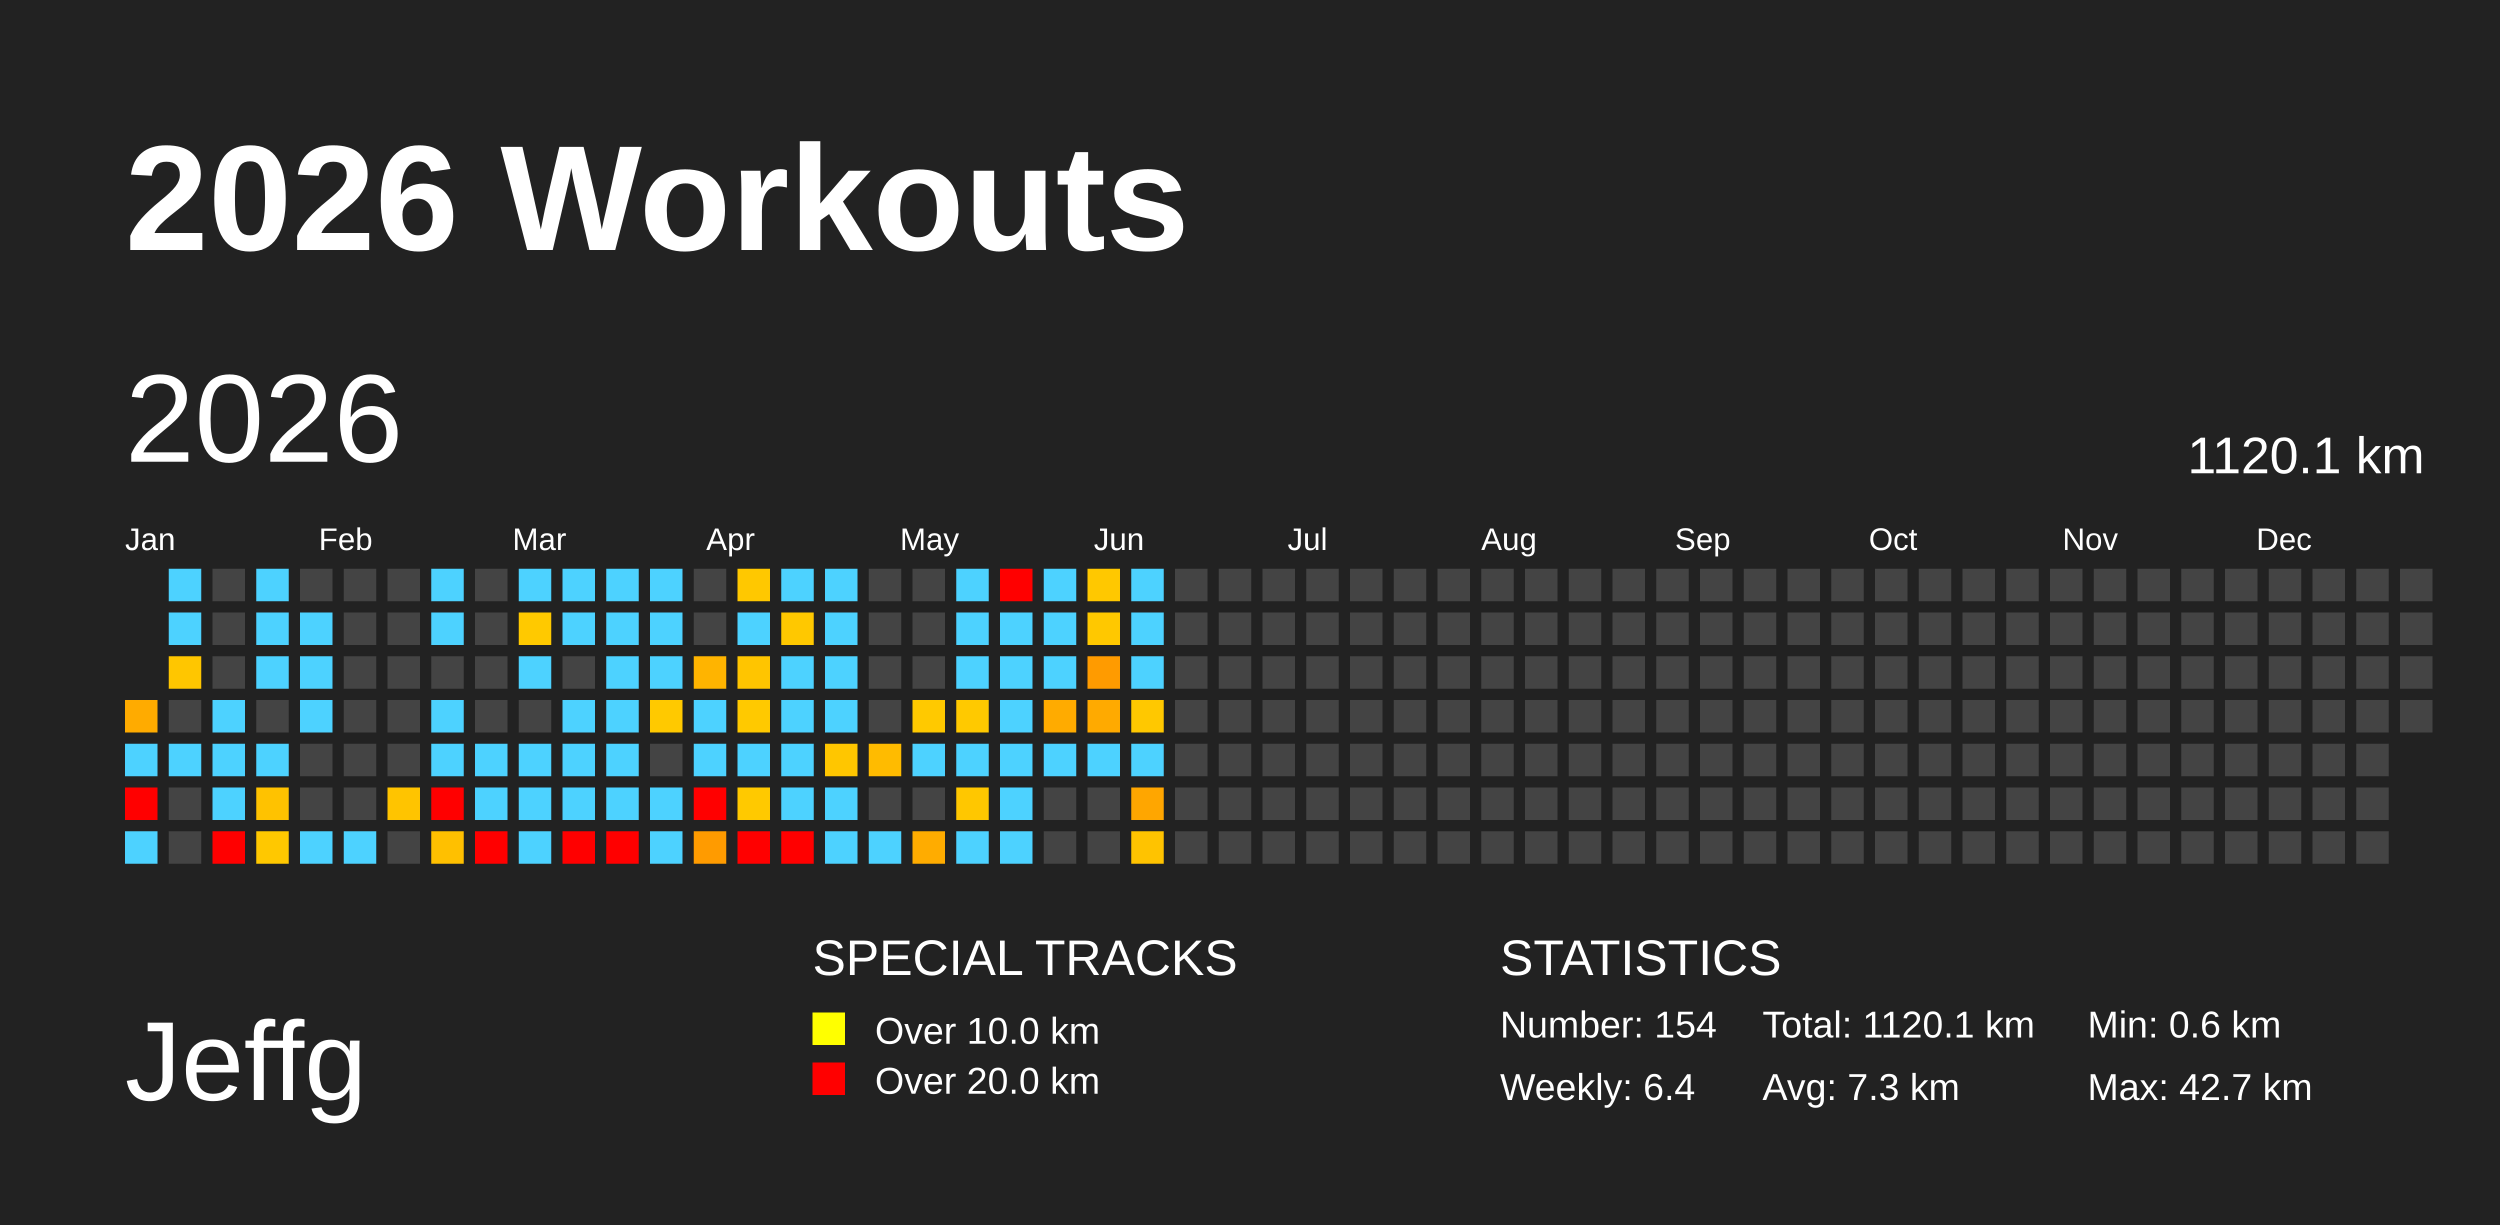
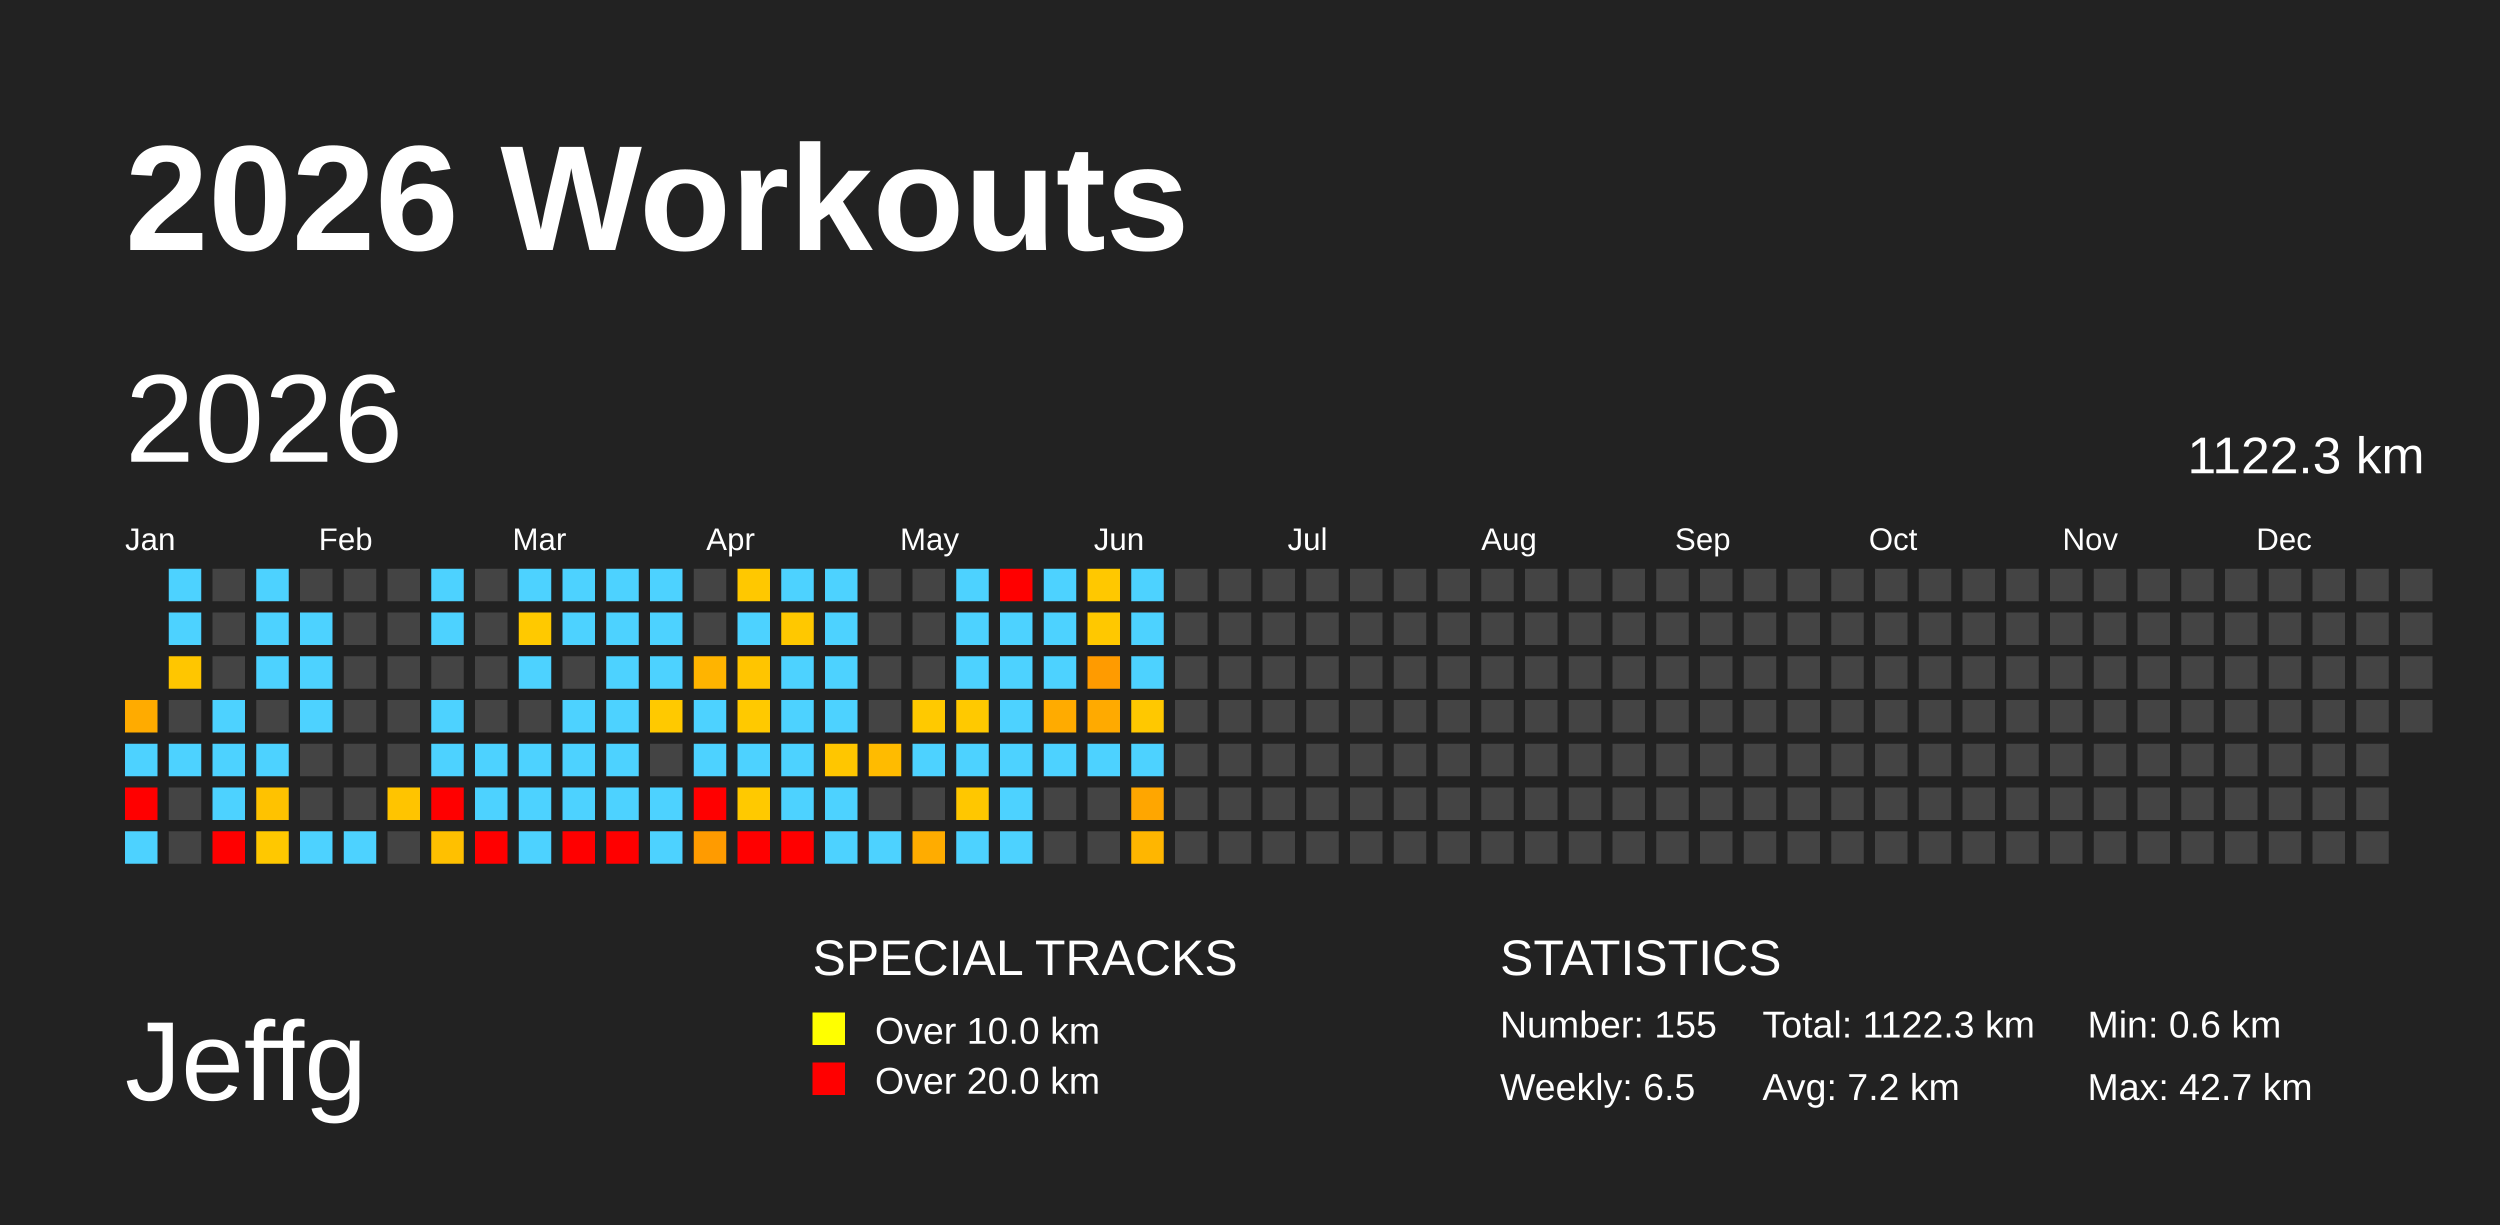
<svg xmlns="http://www.w3.org/2000/svg" baseProfile="full" height="98mm" version="1.1" viewBox="0,0,200,98" width="200mm">
  <defs />
  <rect fill="#222222" height="98" width="200" x="0" y="0" />
  <text fill="#FFFFFF" style="font-size:12px; font-family:Arial; font-weight:bold;" x="10" y="20">2026 Workouts</text>
  <text fill="#FFFFFF" style="font-size:9px; font-family:Arial" x="10" y="88">Jeffg</text>
  <text fill="#FFFFFF" style="font-size:4px; font-family:Arial" x="65" y="78">SPECIAL TRACKS</text>
  <rect fill="yellow" height="2.6" width="2.6" x="65" y="81" />
  <text fill="#FFFFFF" style="font-size:3px; font-family:Arial" x="70" y="83.5">Over 10.0 km</text>
  <rect fill="red" height="2.6" width="2.6" x="65" y="85" />
  <text fill="#FFFFFF" style="font-size:3px; font-family:Arial" x="70" y="87.5">Over 20.0 km</text>
  <text fill="#FFFFFF" style="font-size:4px; font-family:Arial" x="120" y="78">STATISTICS</text>
-   <text fill="#FFFFFF" style="font-size:3px; font-family:Arial" x="120" y="83">Number: 154</text>
-   <text fill="#FFFFFF" style="font-size:3px; font-family:Arial" x="120" y="88">Weekly: 6.4</text>
-   <text fill="#FFFFFF" style="font-size:3px; font-family:Arial" x="141" y="83">Total: 1120.1 km</text>
-   <text fill="#FFFFFF" style="font-size:3px; font-family:Arial" x="141" y="88">Avg: 7.3 km</text>
+   <text fill="#FFFFFF" style="font-size:3px; font-family:Arial" x="120" y="83">Number: 155</text>
+   <text fill="#FFFFFF" style="font-size:3px; font-family:Arial" x="120" y="88">Weekly: 6.5</text>
+   <text fill="#FFFFFF" style="font-size:3px; font-family:Arial" x="141" y="83">Total: 1122.3 km</text>
+   <text fill="#FFFFFF" style="font-size:3px; font-family:Arial" x="141" y="88">Avg: 7.2 km</text>
  <text fill="#FFFFFF" style="font-size:3px; font-family:Arial" x="167" y="83">Min: 0.6 km</text>
  <text fill="#FFFFFF" style="font-size:3px; font-family:Arial" x="167" y="88">Max: 42.7 km</text>
  <text dominant-baseline="hanging" fill="#FFFFFF" style="font-size:10.0px; font-family:Arial;" x="10" y="30">2026</text>
-   <text dominant-baseline="hanging" fill="#FFFFFF" style="font-size:4.125px; font-family:Arial;" x="175" y="35">1120.1 km</text>
+   <text dominant-baseline="hanging" fill="#FFFFFF" style="font-size:4.125px; font-family:Arial;" x="175" y="35">1122.3 km</text>
  <text fill="#FFFFFF" style="font-size:2.5px; font-family:Arial" x="10.0" y="44">Jan</text>
  <text fill="#FFFFFF" style="font-size:2.5px; font-family:Arial" x="25.5" y="44">Feb</text>
  <text fill="#FFFFFF" style="font-size:2.5px; font-family:Arial" x="41.0" y="44">Mar</text>
  <text fill="#FFFFFF" style="font-size:2.5px; font-family:Arial" x="56.5" y="44">Apr</text>
  <text fill="#FFFFFF" style="font-size:2.5px; font-family:Arial" x="72.0" y="44">May</text>
  <text fill="#FFFFFF" style="font-size:2.5px; font-family:Arial" x="87.5" y="44">Jun</text>
  <text fill="#FFFFFF" style="font-size:2.5px; font-family:Arial" x="103.0" y="44">Jul</text>
  <text fill="#FFFFFF" style="font-size:2.5px; font-family:Arial" x="118.5" y="44">Aug</text>
  <text fill="#FFFFFF" style="font-size:2.5px; font-family:Arial" x="134.0" y="44">Sep</text>
  <text fill="#FFFFFF" style="font-size:2.5px; font-family:Arial" x="149.5" y="44">Oct</text>
  <text fill="#FFFFFF" style="font-size:2.5px; font-family:Arial" x="165.0" y="44">Nov</text>
  <text fill="#FFFFFF" style="font-size:2.5px; font-family:Arial" x="180.5" y="44">Dec</text>
  <rect fill="#ffab00" height="2.6" width="2.6" x="10.0" y="56.0" />
  <rect fill="#4dd2ff" height="2.6" width="2.6" x="10.0" y="59.5" />
  <rect fill="red" height="2.6" width="2.6" x="10.0" y="63.0" />
  <rect fill="#4dd2ff" height="2.6" width="2.6" x="10.0" y="66.5" />
  <rect fill="#4dd2ff" height="2.6" width="2.6" x="13.5" y="45.5" />
  <rect fill="#4dd2ff" height="2.6" width="2.6" x="13.5" y="49.0" />
  <rect fill="#ffc600" height="2.6" width="2.6" x="13.5" y="52.5" />
  <rect fill="#444444" height="2.6" width="2.6" x="13.5" y="56.0" />
  <rect fill="#4dd2ff" height="2.6" width="2.6" x="13.5" y="59.5" />
  <rect fill="#444444" height="2.6" width="2.6" x="13.5" y="63.0" />
  <rect fill="#444444" height="2.6" width="2.6" x="13.5" y="66.5" />
  <rect fill="#444444" height="2.6" width="2.6" x="17.0" y="45.5" />
  <rect fill="#444444" height="2.6" width="2.6" x="17.0" y="49.0" />
  <rect fill="#444444" height="2.6" width="2.6" x="17.0" y="52.5" />
  <rect fill="#4dd2ff" height="2.6" width="2.6" x="17.0" y="56.0" />
  <rect fill="#4dd2ff" height="2.6" width="2.6" x="17.0" y="59.5" />
  <rect fill="#4dd2ff" height="2.6" width="2.6" x="17.0" y="63.0" />
  <rect fill="red" height="2.6" width="2.6" x="17.0" y="66.5" />
  <rect fill="#4dd2ff" height="2.6" width="2.6" x="20.5" y="45.5" />
  <rect fill="#4dd2ff" height="2.6" width="2.6" x="20.5" y="49.0" />
  <rect fill="#4dd2ff" height="2.6" width="2.6" x="20.5" y="52.5" />
  <rect fill="#444444" height="2.6" width="2.6" x="20.5" y="56.0" />
  <rect fill="#4dd2ff" height="2.6" width="2.6" x="20.5" y="59.5" />
  <rect fill="#ffc200" height="2.6" width="2.6" x="20.5" y="63.0" />
  <rect fill="#ffc800" height="2.6" width="2.6" x="20.5" y="66.5" />
  <rect fill="#444444" height="2.6" width="2.6" x="24.0" y="45.5" />
  <rect fill="#4dd2ff" height="2.6" width="2.6" x="24.0" y="49.0" />
  <rect fill="#4dd2ff" height="2.6" width="2.6" x="24.0" y="52.5" />
  <rect fill="#4dd2ff" height="2.6" width="2.6" x="24.0" y="56.0" />
  <rect fill="#444444" height="2.6" width="2.6" x="24.0" y="59.5" />
  <rect fill="#444444" height="2.6" width="2.6" x="24.0" y="63.0" />
  <rect fill="#4dd2ff" height="2.6" width="2.6" x="24.0" y="66.5" />
  <rect fill="#444444" height="2.6" width="2.6" x="27.5" y="45.5" />
  <rect fill="#444444" height="2.6" width="2.6" x="27.5" y="49.0" />
  <rect fill="#444444" height="2.6" width="2.6" x="27.5" y="52.5" />
  <rect fill="#444444" height="2.6" width="2.6" x="27.5" y="56.0" />
  <rect fill="#444444" height="2.6" width="2.6" x="27.5" y="59.5" />
  <rect fill="#444444" height="2.6" width="2.6" x="27.5" y="63.0" />
  <rect fill="#4dd2ff" height="2.6" width="2.6" x="27.5" y="66.5" />
  <rect fill="#444444" height="2.6" width="2.6" x="31.0" y="45.5" />
  <rect fill="#444444" height="2.6" width="2.6" x="31.0" y="49.0" />
  <rect fill="#444444" height="2.6" width="2.6" x="31.0" y="52.5" />
  <rect fill="#444444" height="2.6" width="2.6" x="31.0" y="56.0" />
  <rect fill="#444444" height="2.6" width="2.6" x="31.0" y="59.5" />
  <rect fill="#ffc400" height="2.6" width="2.6" x="31.0" y="63.0" />
  <rect fill="#444444" height="2.6" width="2.6" x="31.0" y="66.5" />
  <rect fill="#4dd2ff" height="2.6" width="2.6" x="34.5" y="45.5" />
  <rect fill="#4dd2ff" height="2.6" width="2.6" x="34.5" y="49.0" />
  <rect fill="#444444" height="2.6" width="2.6" x="34.5" y="52.5" />
  <rect fill="#4dd2ff" height="2.6" width="2.6" x="34.5" y="56.0" />
  <rect fill="#4dd2ff" height="2.6" width="2.6" x="34.5" y="59.5" />
  <rect fill="red" height="2.6" width="2.6" x="34.5" y="63.0" />
  <rect fill="#ffc000" height="2.6" width="2.6" x="34.5" y="66.5" />
  <rect fill="#444444" height="2.6" width="2.6" x="38.0" y="45.5" />
  <rect fill="#444444" height="2.6" width="2.6" x="38.0" y="49.0" />
  <rect fill="#444444" height="2.6" width="2.6" x="38.0" y="52.5" />
  <rect fill="#444444" height="2.6" width="2.6" x="38.0" y="56.0" />
  <rect fill="#4dd2ff" height="2.6" width="2.6" x="38.0" y="59.5" />
  <rect fill="#4dd2ff" height="2.6" width="2.6" x="38.0" y="63.0" />
  <rect fill="red" height="2.6" width="2.6" x="38.0" y="66.5" />
  <rect fill="#4dd2ff" height="2.6" width="2.6" x="41.5" y="45.5" />
  <rect fill="#ffc900" height="2.6" width="2.6" x="41.5" y="49.0" />
  <rect fill="#4dd2ff" height="2.6" width="2.6" x="41.5" y="52.5" />
  <rect fill="#444444" height="2.6" width="2.6" x="41.5" y="56.0" />
  <rect fill="#4dd2ff" height="2.6" width="2.6" x="41.5" y="59.5" />
  <rect fill="#4dd2ff" height="2.6" width="2.6" x="41.5" y="63.0" />
  <rect fill="#4dd2ff" height="2.6" width="2.6" x="41.5" y="66.5" />
  <rect fill="#4dd2ff" height="2.6" width="2.6" x="45.0" y="45.5" />
  <rect fill="#4dd2ff" height="2.6" width="2.6" x="45.0" y="49.0" />
  <rect fill="#444444" height="2.6" width="2.6" x="45.0" y="52.5" />
  <rect fill="#4dd2ff" height="2.6" width="2.6" x="45.0" y="56.0" />
  <rect fill="#4dd2ff" height="2.6" width="2.6" x="45.0" y="59.5" />
  <rect fill="#4dd2ff" height="2.6" width="2.6" x="45.0" y="63.0" />
  <rect fill="red" height="2.6" width="2.6" x="45.0" y="66.5" />
  <rect fill="#4dd2ff" height="2.6" width="2.6" x="48.5" y="45.5" />
  <rect fill="#4dd2ff" height="2.6" width="2.6" x="48.5" y="49.0" />
  <rect fill="#4dd2ff" height="2.6" width="2.6" x="48.5" y="52.5" />
  <rect fill="#4dd2ff" height="2.6" width="2.6" x="48.5" y="56.0" />
  <rect fill="#4dd2ff" height="2.6" width="2.6" x="48.5" y="59.5" />
  <rect fill="#4dd2ff" height="2.6" width="2.6" x="48.5" y="63.0" />
  <rect fill="red" height="2.6" width="2.6" x="48.5" y="66.5" />
  <rect fill="#4dd2ff" height="2.6" width="2.6" x="52.0" y="45.5" />
  <rect fill="#4dd2ff" height="2.6" width="2.6" x="52.0" y="49.0" />
  <rect fill="#4dd2ff" height="2.6" width="2.6" x="52.0" y="52.5" />
  <rect fill="#ffc900" height="2.6" width="2.6" x="52.0" y="56.0" />
  <rect fill="#444444" height="2.6" width="2.6" x="52.0" y="59.5" />
  <rect fill="#4dd2ff" height="2.6" width="2.6" x="52.0" y="63.0" />
  <rect fill="#4dd2ff" height="2.6" width="2.6" x="52.0" y="66.5" />
  <rect fill="#444444" height="2.6" width="2.6" x="55.5" y="45.5" />
  <rect fill="#444444" height="2.6" width="2.6" x="55.5" y="49.0" />
  <rect fill="#ffb400" height="2.6" width="2.6" x="55.5" y="52.5" />
  <rect fill="#4dd2ff" height="2.6" width="2.6" x="55.5" y="56.0" />
  <rect fill="#4dd2ff" height="2.6" width="2.6" x="55.5" y="59.5" />
  <rect fill="red" height="2.6" width="2.6" x="55.5" y="63.0" />
  <rect fill="#ff9b00" height="2.6" width="2.6" x="55.5" y="66.5" />
  <rect fill="#ffc800" height="2.6" width="2.6" x="59.0" y="45.5" />
  <rect fill="#4dd2ff" height="2.6" width="2.6" x="59.0" y="49.0" />
  <rect fill="#ffc500" height="2.6" width="2.6" x="59.0" y="52.5" />
  <rect fill="#ffc900" height="2.6" width="2.6" x="59.0" y="56.0" />
  <rect fill="#4dd2ff" height="2.6" width="2.6" x="59.0" y="59.5" />
  <rect fill="#ffc900" height="2.6" width="2.6" x="59.0" y="63.0" />
  <rect fill="red" height="2.6" width="2.6" x="59.0" y="66.5" />
  <rect fill="#4dd2ff" height="2.6" width="2.6" x="62.5" y="45.5" />
  <rect fill="#ffc800" height="2.6" width="2.6" x="62.5" y="49.0" />
  <rect fill="#4dd2ff" height="2.6" width="2.6" x="62.5" y="52.5" />
  <rect fill="#4dd2ff" height="2.6" width="2.6" x="62.5" y="56.0" />
  <rect fill="#4dd2ff" height="2.6" width="2.6" x="62.5" y="59.5" />
  <rect fill="#4dd2ff" height="2.6" width="2.6" x="62.5" y="63.0" />
  <rect fill="red" height="2.6" width="2.6" x="62.5" y="66.5" />
  <rect fill="#4dd2ff" height="2.6" width="2.6" x="66.0" y="45.5" />
  <rect fill="#4dd2ff" height="2.6" width="2.6" x="66.0" y="49.0" />
  <rect fill="#4dd2ff" height="2.6" width="2.6" x="66.0" y="52.5" />
  <rect fill="#4dd2ff" height="2.6" width="2.6" x="66.0" y="56.0" />
  <rect fill="#ffc600" height="2.6" width="2.6" x="66.0" y="59.5" />
  <rect fill="#4dd2ff" height="2.6" width="2.6" x="66.0" y="63.0" />
  <rect fill="#4dd2ff" height="2.6" width="2.6" x="66.0" y="66.5" />
  <rect fill="#444444" height="2.6" width="2.6" x="69.5" y="45.5" />
  <rect fill="#444444" height="2.6" width="2.6" x="69.5" y="49.0" />
  <rect fill="#444444" height="2.6" width="2.6" x="69.5" y="52.5" />
  <rect fill="#444444" height="2.6" width="2.6" x="69.5" y="56.0" />
  <rect fill="#ffbb00" height="2.6" width="2.6" x="69.5" y="59.5" />
  <rect fill="#444444" height="2.6" width="2.6" x="69.5" y="63.0" />
  <rect fill="#4dd2ff" height="2.6" width="2.6" x="69.5" y="66.5" />
  <rect fill="#444444" height="2.6" width="2.6" x="73.0" y="45.5" />
  <rect fill="#444444" height="2.6" width="2.6" x="73.0" y="49.0" />
  <rect fill="#444444" height="2.6" width="2.6" x="73.0" y="52.5" />
  <rect fill="#ffc900" height="2.6" width="2.6" x="73.0" y="56.0" />
  <rect fill="#4dd2ff" height="2.6" width="2.6" x="73.0" y="59.5" />
  <rect fill="#444444" height="2.6" width="2.6" x="73.0" y="63.0" />
  <rect fill="#ffac00" height="2.6" width="2.6" x="73.0" y="66.5" />
  <rect fill="#4dd2ff" height="2.6" width="2.6" x="76.5" y="45.5" />
  <rect fill="#4dd2ff" height="2.6" width="2.6" x="76.5" y="49.0" />
  <rect fill="#4dd2ff" height="2.6" width="2.6" x="76.5" y="52.5" />
  <rect fill="#ffc900" height="2.6" width="2.6" x="76.5" y="56.0" />
  <rect fill="#4dd2ff" height="2.6" width="2.6" x="76.5" y="59.5" />
  <rect fill="#ffc700" height="2.6" width="2.6" x="76.5" y="63.0" />
  <rect fill="#4dd2ff" height="2.6" width="2.6" x="76.5" y="66.5" />
  <rect fill="red" height="2.6" width="2.6" x="80.0" y="45.5" />
  <rect fill="#4dd2ff" height="2.6" width="2.6" x="80.0" y="49.0" />
  <rect fill="#4dd2ff" height="2.6" width="2.6" x="80.0" y="52.5" />
  <rect fill="#4dd2ff" height="2.6" width="2.6" x="80.0" y="56.0" />
  <rect fill="#4dd2ff" height="2.6" width="2.6" x="80.0" y="59.5" />
  <rect fill="#4dd2ff" height="2.6" width="2.6" x="80.0" y="63.0" />
  <rect fill="#4dd2ff" height="2.6" width="2.6" x="80.0" y="66.5" />
  <rect fill="#4dd2ff" height="2.6" width="2.6" x="83.5" y="45.5" />
  <rect fill="#4dd2ff" height="2.6" width="2.6" x="83.5" y="49.0" />
  <rect fill="#4dd2ff" height="2.6" width="2.6" x="83.5" y="52.5" />
  <rect fill="#ffab00" height="2.6" width="2.6" x="83.5" y="56.0" />
  <rect fill="#4dd2ff" height="2.6" width="2.6" x="83.5" y="59.5" />
  <rect fill="#444444" height="2.6" width="2.6" x="83.5" y="63.0" />
  <rect fill="#444444" height="2.6" width="2.6" x="83.5" y="66.5" />
  <rect fill="#ffc800" height="2.6" width="2.6" x="87.0" y="45.5" />
  <rect fill="#ffc800" height="2.6" width="2.6" x="87.0" y="49.0" />
  <rect fill="#ff9b00" height="2.6" width="2.6" x="87.0" y="52.5" />
  <rect fill="#ffaa00" height="2.6" width="2.6" x="87.0" y="56.0" />
  <rect fill="#4dd2ff" height="2.6" width="2.6" x="87.0" y="59.5" />
  <rect fill="#444444" height="2.6" width="2.6" x="87.0" y="63.0" />
  <rect fill="#444444" height="2.6" width="2.6" x="87.0" y="66.5" />
  <rect fill="#4dd2ff" height="2.6" width="2.6" x="90.5" y="45.5" />
  <rect fill="#4dd2ff" height="2.6" width="2.6" x="90.5" y="49.0" />
  <rect fill="#4dd2ff" height="2.6" width="2.6" x="90.5" y="52.5" />
  <rect fill="#ffc800" height="2.6" width="2.6" x="90.5" y="56.0" />
  <rect fill="#4dd2ff" height="2.6" width="2.6" x="90.5" y="59.5" />
  <rect fill="#ffa600" height="2.6" width="2.6" x="90.5" y="63.0" />
-   <rect fill="#ffc300" height="2.6" width="2.6" x="90.5" y="66.5" />
+   <rect fill="#ffb600" height="2.6" width="2.6" x="90.5" y="66.5" />
  <rect fill="#444444" height="2.6" width="2.6" x="94.0" y="45.5" />
  <rect fill="#444444" height="2.6" width="2.6" x="94.0" y="49.0" />
  <rect fill="#444444" height="2.6" width="2.6" x="94.0" y="52.5" />
  <rect fill="#444444" height="2.6" width="2.6" x="94.0" y="56.0" />
  <rect fill="#444444" height="2.6" width="2.6" x="94.0" y="59.5" />
  <rect fill="#444444" height="2.6" width="2.6" x="94.0" y="63.0" />
  <rect fill="#444444" height="2.6" width="2.6" x="94.0" y="66.5" />
  <rect fill="#444444" height="2.6" width="2.6" x="97.5" y="45.5" />
  <rect fill="#444444" height="2.6" width="2.6" x="97.5" y="49.0" />
  <rect fill="#444444" height="2.6" width="2.6" x="97.5" y="52.5" />
  <rect fill="#444444" height="2.6" width="2.6" x="97.5" y="56.0" />
  <rect fill="#444444" height="2.6" width="2.6" x="97.5" y="59.5" />
  <rect fill="#444444" height="2.6" width="2.6" x="97.5" y="63.0" />
  <rect fill="#444444" height="2.6" width="2.6" x="97.5" y="66.5" />
  <rect fill="#444444" height="2.6" width="2.6" x="101.0" y="45.5" />
  <rect fill="#444444" height="2.6" width="2.6" x="101.0" y="49.0" />
  <rect fill="#444444" height="2.6" width="2.6" x="101.0" y="52.5" />
  <rect fill="#444444" height="2.6" width="2.6" x="101.0" y="56.0" />
  <rect fill="#444444" height="2.6" width="2.6" x="101.0" y="59.5" />
  <rect fill="#444444" height="2.6" width="2.6" x="101.0" y="63.0" />
  <rect fill="#444444" height="2.6" width="2.6" x="101.0" y="66.5" />
  <rect fill="#444444" height="2.6" width="2.6" x="104.5" y="45.5" />
  <rect fill="#444444" height="2.6" width="2.6" x="104.5" y="49.0" />
  <rect fill="#444444" height="2.6" width="2.6" x="104.5" y="52.5" />
  <rect fill="#444444" height="2.6" width="2.6" x="104.5" y="56.0" />
  <rect fill="#444444" height="2.6" width="2.6" x="104.5" y="59.5" />
  <rect fill="#444444" height="2.6" width="2.6" x="104.5" y="63.0" />
  <rect fill="#444444" height="2.6" width="2.6" x="104.5" y="66.5" />
  <rect fill="#444444" height="2.6" width="2.6" x="108.0" y="45.5" />
  <rect fill="#444444" height="2.6" width="2.6" x="108.0" y="49.0" />
  <rect fill="#444444" height="2.6" width="2.6" x="108.0" y="52.5" />
  <rect fill="#444444" height="2.6" width="2.6" x="108.0" y="56.0" />
  <rect fill="#444444" height="2.6" width="2.6" x="108.0" y="59.5" />
  <rect fill="#444444" height="2.6" width="2.6" x="108.0" y="63.0" />
  <rect fill="#444444" height="2.6" width="2.6" x="108.0" y="66.5" />
  <rect fill="#444444" height="2.6" width="2.6" x="111.5" y="45.5" />
  <rect fill="#444444" height="2.6" width="2.6" x="111.5" y="49.0" />
  <rect fill="#444444" height="2.6" width="2.6" x="111.5" y="52.5" />
  <rect fill="#444444" height="2.6" width="2.6" x="111.5" y="56.0" />
  <rect fill="#444444" height="2.6" width="2.6" x="111.5" y="59.5" />
  <rect fill="#444444" height="2.6" width="2.6" x="111.5" y="63.0" />
  <rect fill="#444444" height="2.6" width="2.6" x="111.5" y="66.5" />
  <rect fill="#444444" height="2.6" width="2.6" x="115.0" y="45.5" />
  <rect fill="#444444" height="2.6" width="2.6" x="115.0" y="49.0" />
  <rect fill="#444444" height="2.6" width="2.6" x="115.0" y="52.5" />
  <rect fill="#444444" height="2.6" width="2.6" x="115.0" y="56.0" />
  <rect fill="#444444" height="2.6" width="2.6" x="115.0" y="59.5" />
  <rect fill="#444444" height="2.6" width="2.6" x="115.0" y="63.0" />
  <rect fill="#444444" height="2.6" width="2.6" x="115.0" y="66.5" />
  <rect fill="#444444" height="2.6" width="2.6" x="118.5" y="45.5" />
  <rect fill="#444444" height="2.6" width="2.6" x="118.5" y="49.0" />
  <rect fill="#444444" height="2.6" width="2.6" x="118.5" y="52.5" />
  <rect fill="#444444" height="2.6" width="2.6" x="118.5" y="56.0" />
  <rect fill="#444444" height="2.6" width="2.6" x="118.5" y="59.5" />
  <rect fill="#444444" height="2.6" width="2.6" x="118.5" y="63.0" />
  <rect fill="#444444" height="2.6" width="2.6" x="118.5" y="66.5" />
  <rect fill="#444444" height="2.6" width="2.6" x="122.0" y="45.5" />
  <rect fill="#444444" height="2.6" width="2.6" x="122.0" y="49.0" />
  <rect fill="#444444" height="2.6" width="2.6" x="122.0" y="52.5" />
  <rect fill="#444444" height="2.6" width="2.6" x="122.0" y="56.0" />
  <rect fill="#444444" height="2.6" width="2.6" x="122.0" y="59.5" />
  <rect fill="#444444" height="2.6" width="2.6" x="122.0" y="63.0" />
  <rect fill="#444444" height="2.6" width="2.6" x="122.0" y="66.5" />
  <rect fill="#444444" height="2.6" width="2.6" x="125.5" y="45.5" />
  <rect fill="#444444" height="2.6" width="2.6" x="125.5" y="49.0" />
  <rect fill="#444444" height="2.6" width="2.6" x="125.5" y="52.5" />
  <rect fill="#444444" height="2.6" width="2.6" x="125.5" y="56.0" />
  <rect fill="#444444" height="2.6" width="2.6" x="125.5" y="59.5" />
  <rect fill="#444444" height="2.6" width="2.6" x="125.5" y="63.0" />
  <rect fill="#444444" height="2.6" width="2.6" x="125.5" y="66.5" />
  <rect fill="#444444" height="2.6" width="2.6" x="129.0" y="45.5" />
  <rect fill="#444444" height="2.6" width="2.6" x="129.0" y="49.0" />
  <rect fill="#444444" height="2.6" width="2.6" x="129.0" y="52.5" />
  <rect fill="#444444" height="2.6" width="2.6" x="129.0" y="56.0" />
  <rect fill="#444444" height="2.6" width="2.6" x="129.0" y="59.5" />
  <rect fill="#444444" height="2.6" width="2.6" x="129.0" y="63.0" />
  <rect fill="#444444" height="2.6" width="2.6" x="129.0" y="66.5" />
  <rect fill="#444444" height="2.6" width="2.6" x="132.5" y="45.5" />
  <rect fill="#444444" height="2.6" width="2.6" x="132.5" y="49.0" />
  <rect fill="#444444" height="2.6" width="2.6" x="132.5" y="52.5" />
  <rect fill="#444444" height="2.6" width="2.6" x="132.5" y="56.0" />
  <rect fill="#444444" height="2.6" width="2.6" x="132.5" y="59.5" />
  <rect fill="#444444" height="2.6" width="2.6" x="132.5" y="63.0" />
  <rect fill="#444444" height="2.6" width="2.6" x="132.5" y="66.5" />
  <rect fill="#444444" height="2.6" width="2.6" x="136.0" y="45.5" />
  <rect fill="#444444" height="2.6" width="2.6" x="136.0" y="49.0" />
  <rect fill="#444444" height="2.6" width="2.6" x="136.0" y="52.5" />
  <rect fill="#444444" height="2.6" width="2.6" x="136.0" y="56.0" />
  <rect fill="#444444" height="2.6" width="2.6" x="136.0" y="59.5" />
  <rect fill="#444444" height="2.6" width="2.6" x="136.0" y="63.0" />
  <rect fill="#444444" height="2.6" width="2.6" x="136.0" y="66.5" />
  <rect fill="#444444" height="2.6" width="2.6" x="139.5" y="45.5" />
  <rect fill="#444444" height="2.6" width="2.6" x="139.5" y="49.0" />
  <rect fill="#444444" height="2.6" width="2.6" x="139.5" y="52.5" />
  <rect fill="#444444" height="2.6" width="2.6" x="139.5" y="56.0" />
  <rect fill="#444444" height="2.6" width="2.6" x="139.5" y="59.5" />
  <rect fill="#444444" height="2.6" width="2.6" x="139.5" y="63.0" />
  <rect fill="#444444" height="2.6" width="2.6" x="139.5" y="66.5" />
  <rect fill="#444444" height="2.6" width="2.6" x="143.0" y="45.5" />
  <rect fill="#444444" height="2.6" width="2.6" x="143.0" y="49.0" />
  <rect fill="#444444" height="2.6" width="2.6" x="143.0" y="52.5" />
  <rect fill="#444444" height="2.6" width="2.6" x="143.0" y="56.0" />
  <rect fill="#444444" height="2.6" width="2.6" x="143.0" y="59.5" />
  <rect fill="#444444" height="2.6" width="2.6" x="143.0" y="63.0" />
  <rect fill="#444444" height="2.6" width="2.6" x="143.0" y="66.5" />
  <rect fill="#444444" height="2.6" width="2.6" x="146.5" y="45.5" />
  <rect fill="#444444" height="2.6" width="2.6" x="146.5" y="49.0" />
  <rect fill="#444444" height="2.6" width="2.6" x="146.5" y="52.5" />
  <rect fill="#444444" height="2.6" width="2.6" x="146.5" y="56.0" />
  <rect fill="#444444" height="2.6" width="2.6" x="146.5" y="59.5" />
  <rect fill="#444444" height="2.6" width="2.6" x="146.5" y="63.0" />
  <rect fill="#444444" height="2.6" width="2.6" x="146.5" y="66.5" />
  <rect fill="#444444" height="2.6" width="2.6" x="150.0" y="45.5" />
  <rect fill="#444444" height="2.6" width="2.6" x="150.0" y="49.0" />
  <rect fill="#444444" height="2.6" width="2.6" x="150.0" y="52.5" />
  <rect fill="#444444" height="2.6" width="2.6" x="150.0" y="56.0" />
  <rect fill="#444444" height="2.6" width="2.6" x="150.0" y="59.5" />
  <rect fill="#444444" height="2.6" width="2.6" x="150.0" y="63.0" />
  <rect fill="#444444" height="2.6" width="2.6" x="150.0" y="66.5" />
  <rect fill="#444444" height="2.6" width="2.6" x="153.5" y="45.5" />
  <rect fill="#444444" height="2.6" width="2.6" x="153.5" y="49.0" />
  <rect fill="#444444" height="2.6" width="2.6" x="153.5" y="52.5" />
  <rect fill="#444444" height="2.6" width="2.6" x="153.5" y="56.0" />
  <rect fill="#444444" height="2.6" width="2.6" x="153.5" y="59.5" />
  <rect fill="#444444" height="2.6" width="2.6" x="153.5" y="63.0" />
  <rect fill="#444444" height="2.6" width="2.6" x="153.5" y="66.5" />
  <rect fill="#444444" height="2.6" width="2.6" x="157.0" y="45.5" />
  <rect fill="#444444" height="2.6" width="2.6" x="157.0" y="49.0" />
  <rect fill="#444444" height="2.6" width="2.6" x="157.0" y="52.5" />
  <rect fill="#444444" height="2.6" width="2.6" x="157.0" y="56.0" />
  <rect fill="#444444" height="2.6" width="2.6" x="157.0" y="59.5" />
  <rect fill="#444444" height="2.6" width="2.6" x="157.0" y="63.0" />
  <rect fill="#444444" height="2.6" width="2.6" x="157.0" y="66.5" />
  <rect fill="#444444" height="2.6" width="2.6" x="160.5" y="45.5" />
  <rect fill="#444444" height="2.6" width="2.6" x="160.5" y="49.0" />
  <rect fill="#444444" height="2.6" width="2.6" x="160.5" y="52.5" />
  <rect fill="#444444" height="2.6" width="2.6" x="160.5" y="56.0" />
  <rect fill="#444444" height="2.6" width="2.6" x="160.5" y="59.5" />
  <rect fill="#444444" height="2.6" width="2.6" x="160.5" y="63.0" />
  <rect fill="#444444" height="2.6" width="2.6" x="160.5" y="66.5" />
  <rect fill="#444444" height="2.6" width="2.6" x="164.0" y="45.5" />
  <rect fill="#444444" height="2.6" width="2.6" x="164.0" y="49.0" />
  <rect fill="#444444" height="2.6" width="2.6" x="164.0" y="52.5" />
  <rect fill="#444444" height="2.6" width="2.6" x="164.0" y="56.0" />
  <rect fill="#444444" height="2.6" width="2.6" x="164.0" y="59.5" />
  <rect fill="#444444" height="2.6" width="2.6" x="164.0" y="63.0" />
  <rect fill="#444444" height="2.6" width="2.6" x="164.0" y="66.5" />
  <rect fill="#444444" height="2.6" width="2.6" x="167.5" y="45.5" />
  <rect fill="#444444" height="2.6" width="2.6" x="167.5" y="49.0" />
  <rect fill="#444444" height="2.6" width="2.6" x="167.5" y="52.5" />
  <rect fill="#444444" height="2.6" width="2.6" x="167.5" y="56.0" />
  <rect fill="#444444" height="2.6" width="2.6" x="167.5" y="59.5" />
  <rect fill="#444444" height="2.6" width="2.6" x="167.5" y="63.0" />
  <rect fill="#444444" height="2.6" width="2.6" x="167.5" y="66.5" />
  <rect fill="#444444" height="2.6" width="2.6" x="171.0" y="45.5" />
  <rect fill="#444444" height="2.6" width="2.6" x="171.0" y="49.0" />
  <rect fill="#444444" height="2.6" width="2.6" x="171.0" y="52.5" />
  <rect fill="#444444" height="2.6" width="2.6" x="171.0" y="56.0" />
  <rect fill="#444444" height="2.6" width="2.6" x="171.0" y="59.5" />
  <rect fill="#444444" height="2.6" width="2.6" x="171.0" y="63.0" />
  <rect fill="#444444" height="2.6" width="2.6" x="171.0" y="66.5" />
  <rect fill="#444444" height="2.6" width="2.6" x="174.5" y="45.5" />
  <rect fill="#444444" height="2.6" width="2.6" x="174.5" y="49.0" />
  <rect fill="#444444" height="2.6" width="2.6" x="174.5" y="52.5" />
  <rect fill="#444444" height="2.6" width="2.6" x="174.5" y="56.0" />
  <rect fill="#444444" height="2.6" width="2.6" x="174.5" y="59.5" />
  <rect fill="#444444" height="2.6" width="2.6" x="174.5" y="63.0" />
  <rect fill="#444444" height="2.6" width="2.6" x="174.5" y="66.5" />
  <rect fill="#444444" height="2.6" width="2.6" x="178.0" y="45.5" />
  <rect fill="#444444" height="2.6" width="2.6" x="178.0" y="49.0" />
  <rect fill="#444444" height="2.6" width="2.6" x="178.0" y="52.5" />
  <rect fill="#444444" height="2.6" width="2.6" x="178.0" y="56.0" />
  <rect fill="#444444" height="2.6" width="2.6" x="178.0" y="59.5" />
  <rect fill="#444444" height="2.6" width="2.6" x="178.0" y="63.0" />
  <rect fill="#444444" height="2.6" width="2.6" x="178.0" y="66.5" />
  <rect fill="#444444" height="2.6" width="2.6" x="181.5" y="45.5" />
  <rect fill="#444444" height="2.6" width="2.6" x="181.5" y="49.0" />
  <rect fill="#444444" height="2.6" width="2.6" x="181.5" y="52.5" />
  <rect fill="#444444" height="2.6" width="2.6" x="181.5" y="56.0" />
  <rect fill="#444444" height="2.6" width="2.6" x="181.5" y="59.5" />
  <rect fill="#444444" height="2.6" width="2.6" x="181.5" y="63.0" />
  <rect fill="#444444" height="2.6" width="2.6" x="181.5" y="66.5" />
  <rect fill="#444444" height="2.6" width="2.6" x="185.0" y="45.5" />
  <rect fill="#444444" height="2.6" width="2.6" x="185.0" y="49.0" />
  <rect fill="#444444" height="2.6" width="2.6" x="185.0" y="52.5" />
  <rect fill="#444444" height="2.6" width="2.6" x="185.0" y="56.0" />
  <rect fill="#444444" height="2.6" width="2.6" x="185.0" y="59.5" />
  <rect fill="#444444" height="2.6" width="2.6" x="185.0" y="63.0" />
  <rect fill="#444444" height="2.6" width="2.6" x="185.0" y="66.5" />
  <rect fill="#444444" height="2.6" width="2.6" x="188.5" y="45.5" />
  <rect fill="#444444" height="2.6" width="2.6" x="188.5" y="49.0" />
  <rect fill="#444444" height="2.6" width="2.6" x="188.5" y="52.5" />
  <rect fill="#444444" height="2.6" width="2.6" x="188.5" y="56.0" />
  <rect fill="#444444" height="2.6" width="2.6" x="188.5" y="59.5" />
  <rect fill="#444444" height="2.6" width="2.6" x="188.5" y="63.0" />
  <rect fill="#444444" height="2.6" width="2.6" x="188.5" y="66.5" />
  <rect fill="#444444" height="2.6" width="2.6" x="192.0" y="45.5" />
  <rect fill="#444444" height="2.6" width="2.6" x="192.0" y="49.0" />
  <rect fill="#444444" height="2.6" width="2.6" x="192.0" y="52.5" />
  <rect fill="#444444" height="2.6" width="2.6" x="192.0" y="56.0" />
</svg>
